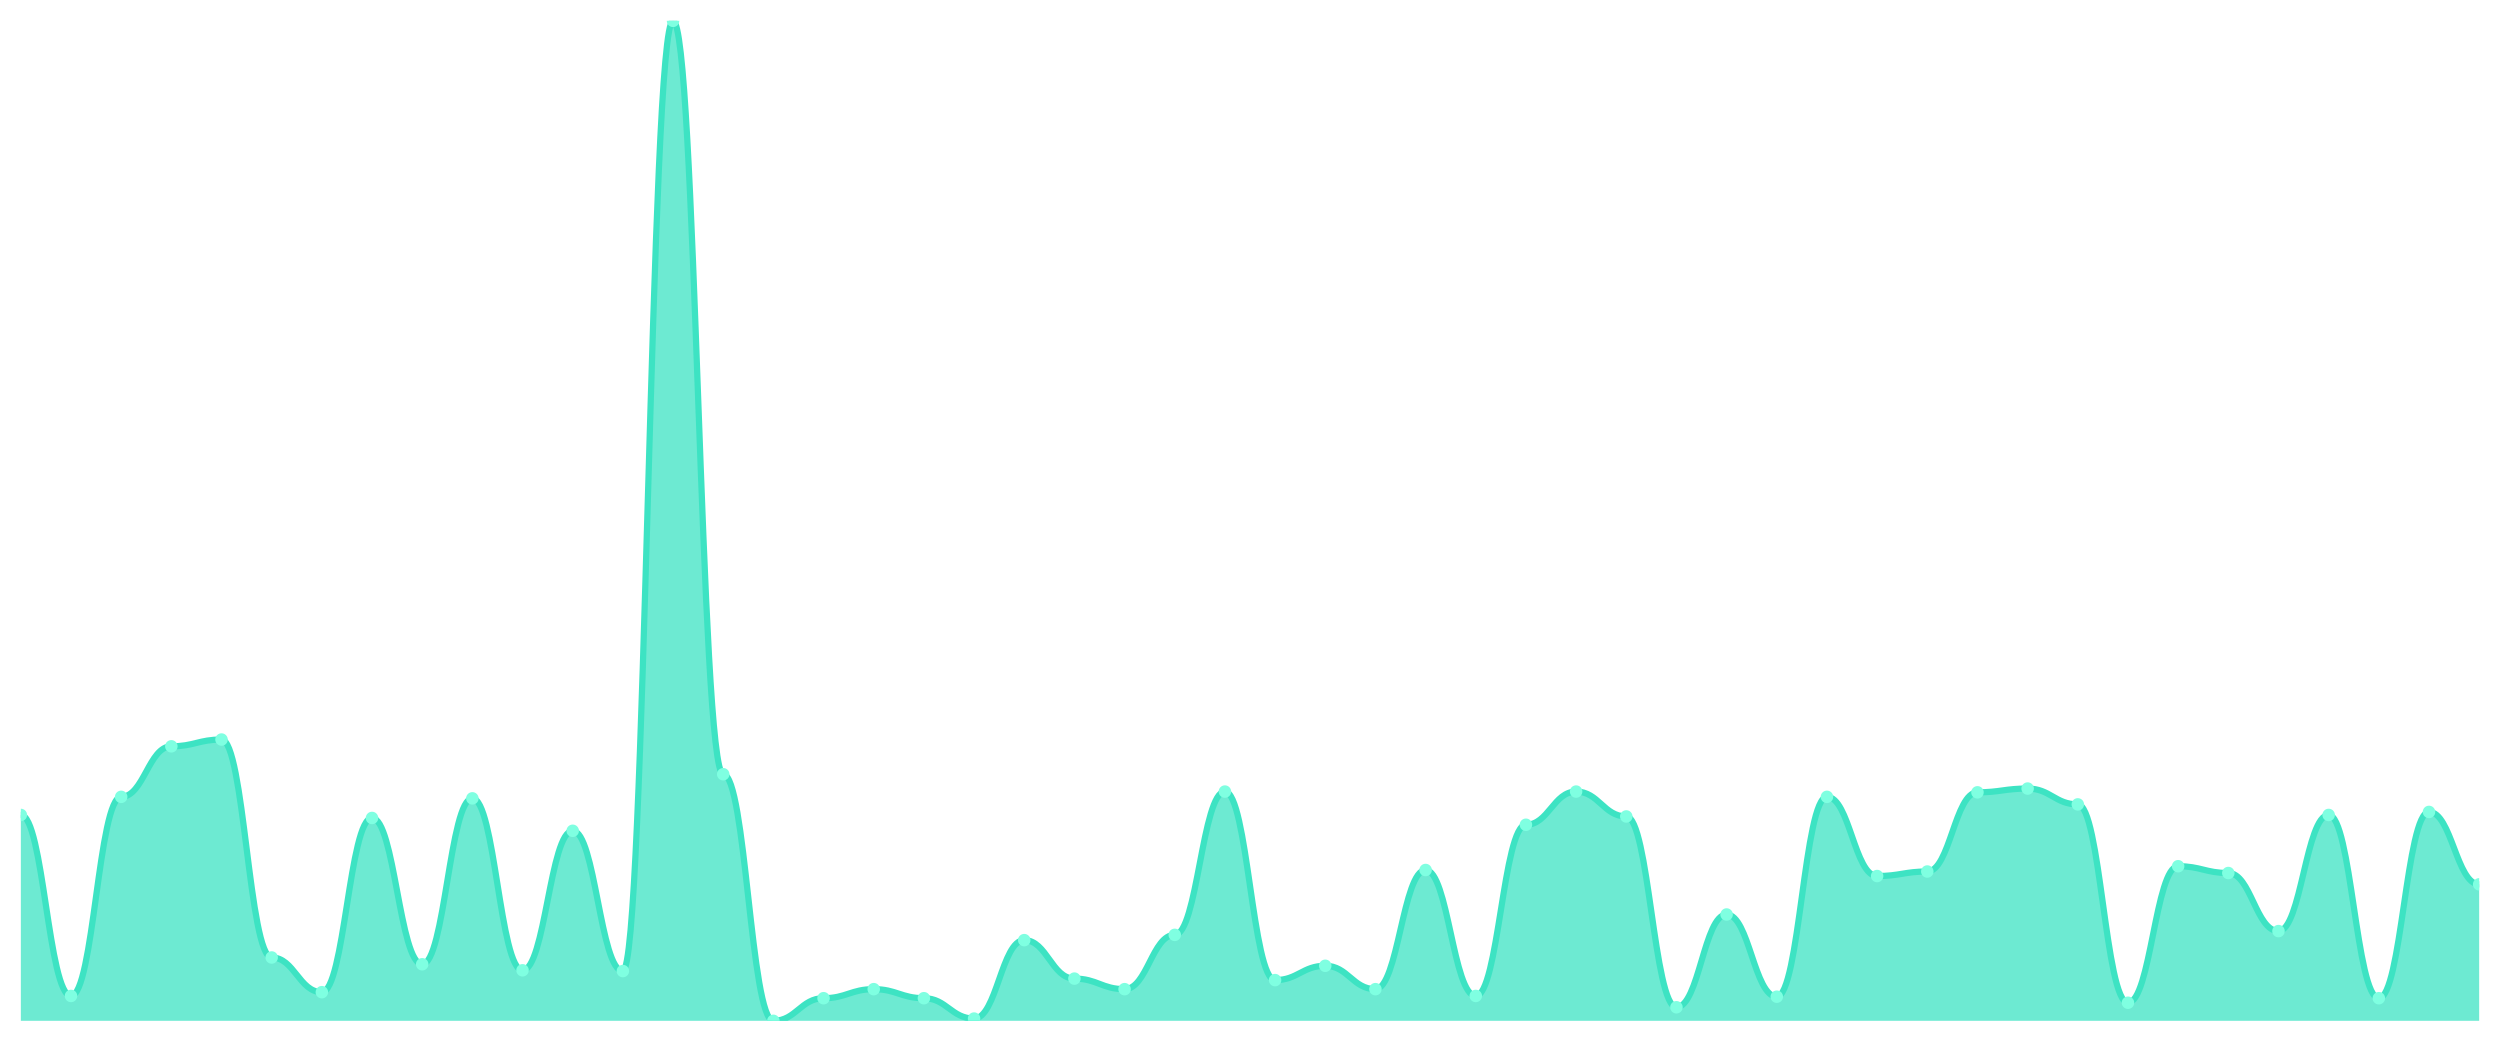
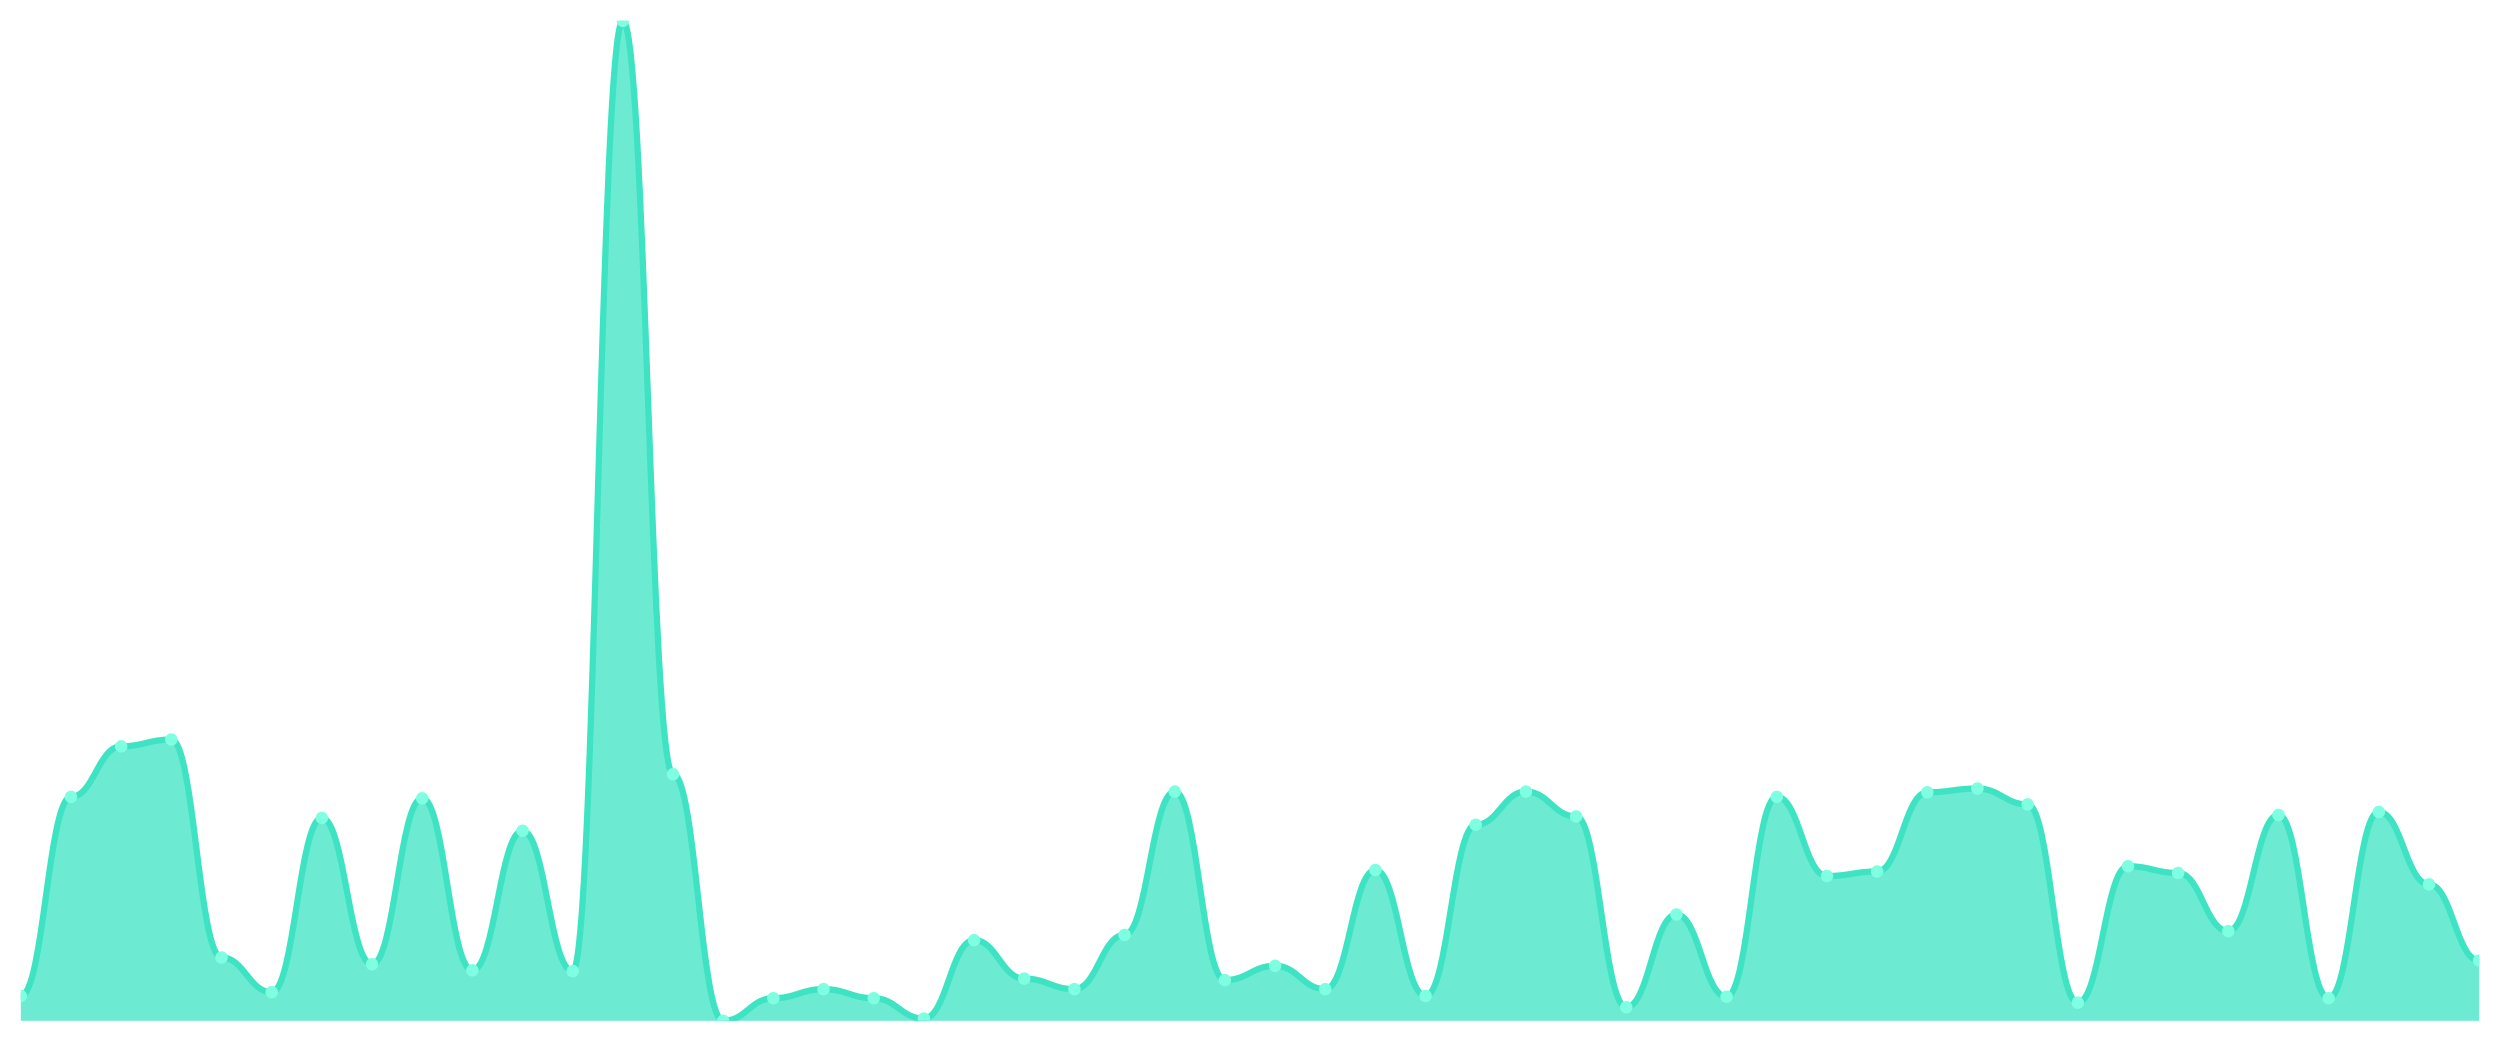
<svg xmlns="http://www.w3.org/2000/svg" viewBox="0 0 1200 500" width="1200" height="500">
  <defs>
    <clipPath id="c">
      <rect x="10" y="10" width="1180" height="480" />
    </clipPath>
  </defs>
  <rect width="1200" height="500" fill="none" />
  <g clip-path="url(#c)">
-     <path d="M 10,490 L 10,391.176 C 20.837,391.176 23.245,478.054 34.082,478.054 C 44.918,478.054 47.327,382.489 58.163,382.489 C 69,382.489 71.408,358.235 82.245,358.235 C 93.082,358.235 95.49,354.977 106.327,354.977 C 117.163,354.977 119.571,459.593 130.408,459.593 C 141.245,459.593 143.653,476.244 154.49,476.244 C 165.327,476.244 167.735,392.624 178.571,392.624 C 189.408,392.624 191.816,462.851 202.653,462.851 C 213.49,462.851 215.898,383.213 226.735,383.213 C 237.571,383.213 239.98,465.747 250.816,465.747 C 261.653,465.747 264.061,398.778 274.898,398.778 C 285.735,398.778 288.143,466.109 298.98,466.109 C 309.816,466.109 312.224,10 323.061,10 C 333.898,10 336.306,371.629 347.143,371.629 C 357.98,371.629 360.388,490 371.224,490 C 382.061,490 384.469,479.14 395.306,479.14 C 406.143,479.14 408.551,474.796 419.388,474.796 C 430.224,474.796 432.633,479.14 443.469,479.14 C 454.306,479.14 456.714,488.914 467.551,488.914 C 478.388,488.914 480.796,451.267 491.633,451.267 C 502.469,451.267 504.878,469.729 515.714,469.729 C 526.551,469.729 528.959,474.796 539.796,474.796 C 550.633,474.796 553.041,448.733 563.878,448.733 C 574.714,448.733 577.122,379.955 587.959,379.955 C 598.796,379.955 601.204,470.452 612.041,470.452 C 622.878,470.452 625.286,463.575 636.122,463.575 C 646.959,463.575 649.367,474.796 660.204,474.796 C 671.041,474.796 673.449,417.602 684.286,417.602 C 695.122,417.602 697.531,478.054 708.367,478.054 C 719.204,478.054 721.612,395.882 732.449,395.882 C 743.286,395.882 745.694,379.955 756.531,379.955 C 767.367,379.955 769.776,391.9 780.612,391.9 C 791.449,391.9 793.857,483.484 804.694,483.484 C 815.531,483.484 817.939,438.959 828.776,438.959 C 839.612,438.959 842.02,478.416 852.857,478.416 C 863.694,478.416 866.102,382.489 876.939,382.489 C 887.776,382.489 890.184,420.498 901.02,420.498 C 911.857,420.498 914.265,418.326 925.102,418.326 C 935.939,418.326 938.347,380.317 949.184,380.317 C 960.02,380.317 962.429,378.507 973.265,378.507 C 984.102,378.507 986.51,386.109 997.347,386.109 C 1008.184,386.109 1010.592,481.312 1021.429,481.312 C 1032.265,481.312 1034.673,415.792 1045.51,415.792 C 1056.347,415.792 1058.755,419.05 1069.592,419.05 C 1080.429,419.05 1082.837,446.923 1093.673,446.923 C 1104.51,446.923 1106.918,391.176 1117.755,391.176 C 1128.592,391.176 1131,479.14 1141.837,479.14 C 1152.673,479.14 1155.082,389.729 1165.918,389.729 C 1176.755,389.729 1179.163,424.48 1190,424.48 L 1190,490 Z" fill="rgba(61,227,195,0.75)" />
-     <path d="M 10,391.176 C 20.837,391.176 23.245,478.054 34.082,478.054 C 44.918,478.054 47.327,382.489 58.163,382.489 C 69,382.489 71.408,358.235 82.245,358.235 C 93.082,358.235 95.49,354.977 106.327,354.977 C 117.163,354.977 119.571,459.593 130.408,459.593 C 141.245,459.593 143.653,476.244 154.49,476.244 C 165.327,476.244 167.735,392.624 178.571,392.624 C 189.408,392.624 191.816,462.851 202.653,462.851 C 213.49,462.851 215.898,383.213 226.735,383.213 C 237.571,383.213 239.98,465.747 250.816,465.747 C 261.653,465.747 264.061,398.778 274.898,398.778 C 285.735,398.778 288.143,466.109 298.98,466.109 C 309.816,466.109 312.224,10 323.061,10 C 333.898,10 336.306,371.629 347.143,371.629 C 357.98,371.629 360.388,490 371.224,490 C 382.061,490 384.469,479.14 395.306,479.14 C 406.143,479.14 408.551,474.796 419.388,474.796 C 430.224,474.796 432.633,479.14 443.469,479.14 C 454.306,479.14 456.714,488.914 467.551,488.914 C 478.388,488.914 480.796,451.267 491.633,451.267 C 502.469,451.267 504.878,469.729 515.714,469.729 C 526.551,469.729 528.959,474.796 539.796,474.796 C 550.633,474.796 553.041,448.733 563.878,448.733 C 574.714,448.733 577.122,379.955 587.959,379.955 C 598.796,379.955 601.204,470.452 612.041,470.452 C 622.878,470.452 625.286,463.575 636.122,463.575 C 646.959,463.575 649.367,474.796 660.204,474.796 C 671.041,474.796 673.449,417.602 684.286,417.602 C 695.122,417.602 697.531,478.054 708.367,478.054 C 719.204,478.054 721.612,395.882 732.449,395.882 C 743.286,395.882 745.694,379.955 756.531,379.955 C 767.367,379.955 769.776,391.9 780.612,391.9 C 791.449,391.9 793.857,483.484 804.694,483.484 C 815.531,483.484 817.939,438.959 828.776,438.959 C 839.612,438.959 842.02,478.416 852.857,478.416 C 863.694,478.416 866.102,382.489 876.939,382.489 C 887.776,382.489 890.184,420.498 901.02,420.498 C 911.857,420.498 914.265,418.326 925.102,418.326 C 935.939,418.326 938.347,380.317 949.184,380.317 C 960.02,380.317 962.429,378.507 973.265,378.507 C 984.102,378.507 986.51,386.109 997.347,386.109 C 1008.184,386.109 1010.592,481.312 1021.429,481.312 C 1032.265,481.312 1034.673,415.792 1045.51,415.792 C 1056.347,415.792 1058.755,419.05 1069.592,419.05 C 1080.429,419.05 1082.837,446.923 1093.673,446.923 C 1104.51,446.923 1106.918,391.176 1117.755,391.176 C 1128.592,391.176 1131,479.14 1141.837,479.14 C 1152.673,479.14 1155.082,389.729 1165.918,389.729 C 1176.755,389.729 1179.163,424.48 1190,424.48" fill="none" stroke="#3de3c3" stroke-width="3" stroke-linecap="round" stroke-linejoin="round" />
-     <circle cx="10" cy="391.176" r="3" fill="#7fffe1" />
-     <circle cx="34.082" cy="478.054" r="3" fill="#7fffe1" />
-     <circle cx="58.163" cy="382.489" r="3" fill="#7fffe1" />
-     <circle cx="82.245" cy="358.235" r="3" fill="#7fffe1" />
-     <circle cx="106.327" cy="354.977" r="3" fill="#7fffe1" />
-     <circle cx="130.408" cy="459.593" r="3" fill="#7fffe1" />
-     <circle cx="154.49" cy="476.244" r="3" fill="#7fffe1" />
-     <circle cx="178.571" cy="392.624" r="3" fill="#7fffe1" />
-     <circle cx="202.653" cy="462.851" r="3" fill="#7fffe1" />
-     <circle cx="226.735" cy="383.213" r="3" fill="#7fffe1" />
-     <circle cx="250.816" cy="465.747" r="3" fill="#7fffe1" />
-     <circle cx="274.898" cy="398.778" r="3" fill="#7fffe1" />
-     <circle cx="298.98" cy="466.109" r="3" fill="#7fffe1" />
-     <circle cx="323.061" cy="10" r="3" fill="#7fffe1" />
-     <circle cx="347.143" cy="371.629" r="3" fill="#7fffe1" />
-     <circle cx="371.224" cy="490" r="3" fill="#7fffe1" />
-     <circle cx="395.306" cy="479.14" r="3" fill="#7fffe1" />
-     <circle cx="419.388" cy="474.796" r="3" fill="#7fffe1" />
-     <circle cx="443.469" cy="479.14" r="3" fill="#7fffe1" />
-     <circle cx="467.551" cy="488.914" r="3" fill="#7fffe1" />
-     <circle cx="491.633" cy="451.267" r="3" fill="#7fffe1" />
-     <circle cx="515.714" cy="469.729" r="3" fill="#7fffe1" />
-     <circle cx="539.796" cy="474.796" r="3" fill="#7fffe1" />
-     <circle cx="563.878" cy="448.733" r="3" fill="#7fffe1" />
-     <circle cx="587.959" cy="379.955" r="3" fill="#7fffe1" />
-     <circle cx="612.041" cy="470.452" r="3" fill="#7fffe1" />
-     <circle cx="636.122" cy="463.575" r="3" fill="#7fffe1" />
-     <circle cx="660.204" cy="474.796" r="3" fill="#7fffe1" />
-     <circle cx="684.286" cy="417.602" r="3" fill="#7fffe1" />
-     <circle cx="708.367" cy="478.054" r="3" fill="#7fffe1" />
-     <circle cx="732.449" cy="395.882" r="3" fill="#7fffe1" />
-     <circle cx="756.531" cy="379.955" r="3" fill="#7fffe1" />
-     <circle cx="780.612" cy="391.9" r="3" fill="#7fffe1" />
-     <circle cx="804.694" cy="483.484" r="3" fill="#7fffe1" />
-     <circle cx="828.776" cy="438.959" r="3" fill="#7fffe1" />
-     <circle cx="852.857" cy="478.416" r="3" fill="#7fffe1" />
-     <circle cx="876.939" cy="382.489" r="3" fill="#7fffe1" />
-     <circle cx="901.02" cy="420.498" r="3" fill="#7fffe1" />
-     <circle cx="925.102" cy="418.326" r="3" fill="#7fffe1" />
-     <circle cx="949.184" cy="380.317" r="3" fill="#7fffe1" />
-     <circle cx="973.265" cy="378.507" r="3" fill="#7fffe1" />
-     <circle cx="997.347" cy="386.109" r="3" fill="#7fffe1" />
-     <circle cx="1021.429" cy="481.312" r="3" fill="#7fffe1" />
-     <circle cx="1045.51" cy="415.792" r="3" fill="#7fffe1" />
-     <circle cx="1069.592" cy="419.05" r="3" fill="#7fffe1" />
-     <circle cx="1093.673" cy="446.923" r="3" fill="#7fffe1" />
-     <circle cx="1117.755" cy="391.176" r="3" fill="#7fffe1" />
-     <circle cx="1141.837" cy="479.14" r="3" fill="#7fffe1" />
-     <circle cx="1165.918" cy="389.729" r="3" fill="#7fffe1" />
-     <circle cx="1190" cy="424.48" r="3" fill="#7fffe1" />
+     <path d="M 10,490 L 10,478.054 C 20.837,478.054 23.245,382.489 34.082,382.489 C 44.918,382.489 47.327,358.235 58.163,358.235 C 69,358.235 71.408,354.977 82.245,354.977 C 93.082,354.977 95.49,459.593 106.327,459.593 C 117.163,459.593 119.571,476.244 130.408,476.244 C 141.245,476.244 143.653,392.624 154.49,392.624 C 165.327,392.624 167.735,462.851 178.571,462.851 C 189.408,462.851 191.816,383.213 202.653,383.213 C 213.49,383.213 215.898,465.747 226.735,465.747 C 237.571,465.747 239.98,398.778 250.816,398.778 C 261.653,398.778 264.061,466.109 274.898,466.109 C 285.735,466.109 288.143,10 298.98,10 C 309.816,10 312.224,371.629 323.061,371.629 C 333.898,371.629 336.306,490 347.143,490 C 357.98,490 360.388,479.14 371.224,479.14 C 382.061,479.14 384.469,474.796 395.306,474.796 C 406.143,474.796 408.551,479.14 419.388,479.14 C 430.224,479.14 432.633,488.914 443.469,488.914 C 454.306,488.914 456.714,451.267 467.551,451.267 C 478.388,451.267 480.796,469.729 491.633,469.729 C 502.469,469.729 504.878,474.796 515.714,474.796 C 526.551,474.796 528.959,448.733 539.796,448.733 C 550.633,448.733 553.041,379.955 563.878,379.955 C 574.714,379.955 577.122,470.452 587.959,470.452 C 598.796,470.452 601.204,463.575 612.041,463.575 C 622.878,463.575 625.286,474.796 636.122,474.796 C 646.959,474.796 649.367,417.602 660.204,417.602 C 671.041,417.602 673.449,478.054 684.286,478.054 C 695.122,478.054 697.531,395.882 708.367,395.882 C 719.204,395.882 721.612,379.955 732.449,379.955 C 743.286,379.955 745.694,391.9 756.531,391.9 C 767.367,391.9 769.776,483.484 780.612,483.484 C 791.449,483.484 793.857,438.959 804.694,438.959 C 815.531,438.959 817.939,478.416 828.776,478.416 C 839.612,478.416 842.02,382.489 852.857,382.489 C 863.694,382.489 866.102,420.498 876.939,420.498 C 887.776,420.498 890.184,418.326 901.02,418.326 C 911.857,418.326 914.265,380.317 925.102,380.317 C 935.939,380.317 938.347,378.507 949.184,378.507 C 960.02,378.507 962.429,386.109 973.265,386.109 C 984.102,386.109 986.51,481.312 997.347,481.312 C 1008.184,481.312 1010.592,415.792 1021.429,415.792 C 1032.265,415.792 1034.673,419.05 1045.51,419.05 C 1056.347,419.05 1058.755,446.923 1069.592,446.923 C 1080.429,446.923 1082.837,391.176 1093.673,391.176 C 1104.51,391.176 1106.918,479.14 1117.755,479.14 C 1128.592,479.14 1131,389.729 1141.837,389.729 C 1152.673,389.729 1155.082,424.48 1165.918,424.48 C 1176.755,424.48 1179.163,461.041 1190,461.041 L 1190,490 Z" fill="rgba(61,227,195,0.75)" />
+     <path d="M 10,478.054 C 20.837,478.054 23.245,382.489 34.082,382.489 C 44.918,382.489 47.327,358.235 58.163,358.235 C 69,358.235 71.408,354.977 82.245,354.977 C 93.082,354.977 95.49,459.593 106.327,459.593 C 117.163,459.593 119.571,476.244 130.408,476.244 C 141.245,476.244 143.653,392.624 154.49,392.624 C 165.327,392.624 167.735,462.851 178.571,462.851 C 189.408,462.851 191.816,383.213 202.653,383.213 C 213.49,383.213 215.898,465.747 226.735,465.747 C 237.571,465.747 239.98,398.778 250.816,398.778 C 261.653,398.778 264.061,466.109 274.898,466.109 C 285.735,466.109 288.143,10 298.98,10 C 309.816,10 312.224,371.629 323.061,371.629 C 333.898,371.629 336.306,490 347.143,490 C 357.98,490 360.388,479.14 371.224,479.14 C 382.061,479.14 384.469,474.796 395.306,474.796 C 406.143,474.796 408.551,479.14 419.388,479.14 C 430.224,479.14 432.633,488.914 443.469,488.914 C 454.306,488.914 456.714,451.267 467.551,451.267 C 478.388,451.267 480.796,469.729 491.633,469.729 C 502.469,469.729 504.878,474.796 515.714,474.796 C 526.551,474.796 528.959,448.733 539.796,448.733 C 550.633,448.733 553.041,379.955 563.878,379.955 C 574.714,379.955 577.122,470.452 587.959,470.452 C 598.796,470.452 601.204,463.575 612.041,463.575 C 622.878,463.575 625.286,474.796 636.122,474.796 C 646.959,474.796 649.367,417.602 660.204,417.602 C 671.041,417.602 673.449,478.054 684.286,478.054 C 695.122,478.054 697.531,395.882 708.367,395.882 C 719.204,395.882 721.612,379.955 732.449,379.955 C 743.286,379.955 745.694,391.9 756.531,391.9 C 767.367,391.9 769.776,483.484 780.612,483.484 C 791.449,483.484 793.857,438.959 804.694,438.959 C 815.531,438.959 817.939,478.416 828.776,478.416 C 839.612,478.416 842.02,382.489 852.857,382.489 C 863.694,382.489 866.102,420.498 876.939,420.498 C 887.776,420.498 890.184,418.326 901.02,418.326 C 911.857,418.326 914.265,380.317 925.102,380.317 C 935.939,380.317 938.347,378.507 949.184,378.507 C 960.02,378.507 962.429,386.109 973.265,386.109 C 984.102,386.109 986.51,481.312 997.347,481.312 C 1008.184,481.312 1010.592,415.792 1021.429,415.792 C 1032.265,415.792 1034.673,419.05 1045.51,419.05 C 1056.347,419.05 1058.755,446.923 1069.592,446.923 C 1080.429,446.923 1082.837,391.176 1093.673,391.176 C 1104.51,391.176 1106.918,479.14 1117.755,479.14 C 1128.592,479.14 1131,389.729 1141.837,389.729 C 1152.673,389.729 1155.082,424.48 1165.918,424.48 C 1176.755,424.48 1179.163,461.041 1190,461.041" fill="none" stroke="#3de3c3" stroke-width="3" stroke-linecap="round" stroke-linejoin="round" />
+     <circle cx="10" cy="478.054" r="3" fill="#7fffe1" />
+     <circle cx="34.082" cy="382.489" r="3" fill="#7fffe1" />
+     <circle cx="58.163" cy="358.235" r="3" fill="#7fffe1" />
+     <circle cx="82.245" cy="354.977" r="3" fill="#7fffe1" />
+     <circle cx="106.327" cy="459.593" r="3" fill="#7fffe1" />
+     <circle cx="130.408" cy="476.244" r="3" fill="#7fffe1" />
+     <circle cx="154.49" cy="392.624" r="3" fill="#7fffe1" />
+     <circle cx="178.571" cy="462.851" r="3" fill="#7fffe1" />
+     <circle cx="202.653" cy="383.213" r="3" fill="#7fffe1" />
+     <circle cx="226.735" cy="465.747" r="3" fill="#7fffe1" />
+     <circle cx="250.816" cy="398.778" r="3" fill="#7fffe1" />
+     <circle cx="274.898" cy="466.109" r="3" fill="#7fffe1" />
+     <circle cx="298.98" cy="10" r="3" fill="#7fffe1" />
+     <circle cx="323.061" cy="371.629" r="3" fill="#7fffe1" />
+     <circle cx="347.143" cy="490" r="3" fill="#7fffe1" />
+     <circle cx="371.224" cy="479.14" r="3" fill="#7fffe1" />
+     <circle cx="395.306" cy="474.796" r="3" fill="#7fffe1" />
+     <circle cx="419.388" cy="479.14" r="3" fill="#7fffe1" />
+     <circle cx="443.469" cy="488.914" r="3" fill="#7fffe1" />
+     <circle cx="467.551" cy="451.267" r="3" fill="#7fffe1" />
+     <circle cx="491.633" cy="469.729" r="3" fill="#7fffe1" />
+     <circle cx="515.714" cy="474.796" r="3" fill="#7fffe1" />
+     <circle cx="539.796" cy="448.733" r="3" fill="#7fffe1" />
+     <circle cx="563.878" cy="379.955" r="3" fill="#7fffe1" />
+     <circle cx="587.959" cy="470.452" r="3" fill="#7fffe1" />
+     <circle cx="612.041" cy="463.575" r="3" fill="#7fffe1" />
+     <circle cx="636.122" cy="474.796" r="3" fill="#7fffe1" />
+     <circle cx="660.204" cy="417.602" r="3" fill="#7fffe1" />
+     <circle cx="684.286" cy="478.054" r="3" fill="#7fffe1" />
+     <circle cx="708.367" cy="395.882" r="3" fill="#7fffe1" />
+     <circle cx="732.449" cy="379.955" r="3" fill="#7fffe1" />
+     <circle cx="756.531" cy="391.9" r="3" fill="#7fffe1" />
+     <circle cx="780.612" cy="483.484" r="3" fill="#7fffe1" />
+     <circle cx="804.694" cy="438.959" r="3" fill="#7fffe1" />
+     <circle cx="828.776" cy="478.416" r="3" fill="#7fffe1" />
+     <circle cx="852.857" cy="382.489" r="3" fill="#7fffe1" />
+     <circle cx="876.939" cy="420.498" r="3" fill="#7fffe1" />
+     <circle cx="901.02" cy="418.326" r="3" fill="#7fffe1" />
+     <circle cx="925.102" cy="380.317" r="3" fill="#7fffe1" />
+     <circle cx="949.184" cy="378.507" r="3" fill="#7fffe1" />
+     <circle cx="973.265" cy="386.109" r="3" fill="#7fffe1" />
+     <circle cx="997.347" cy="481.312" r="3" fill="#7fffe1" />
+     <circle cx="1021.429" cy="415.792" r="3" fill="#7fffe1" />
+     <circle cx="1045.51" cy="419.05" r="3" fill="#7fffe1" />
+     <circle cx="1069.592" cy="446.923" r="3" fill="#7fffe1" />
+     <circle cx="1093.673" cy="391.176" r="3" fill="#7fffe1" />
+     <circle cx="1117.755" cy="479.14" r="3" fill="#7fffe1" />
+     <circle cx="1141.837" cy="389.729" r="3" fill="#7fffe1" />
+     <circle cx="1165.918" cy="424.48" r="3" fill="#7fffe1" />
+     <circle cx="1190" cy="461.041" r="3" fill="#7fffe1" />
  </g>
</svg>
